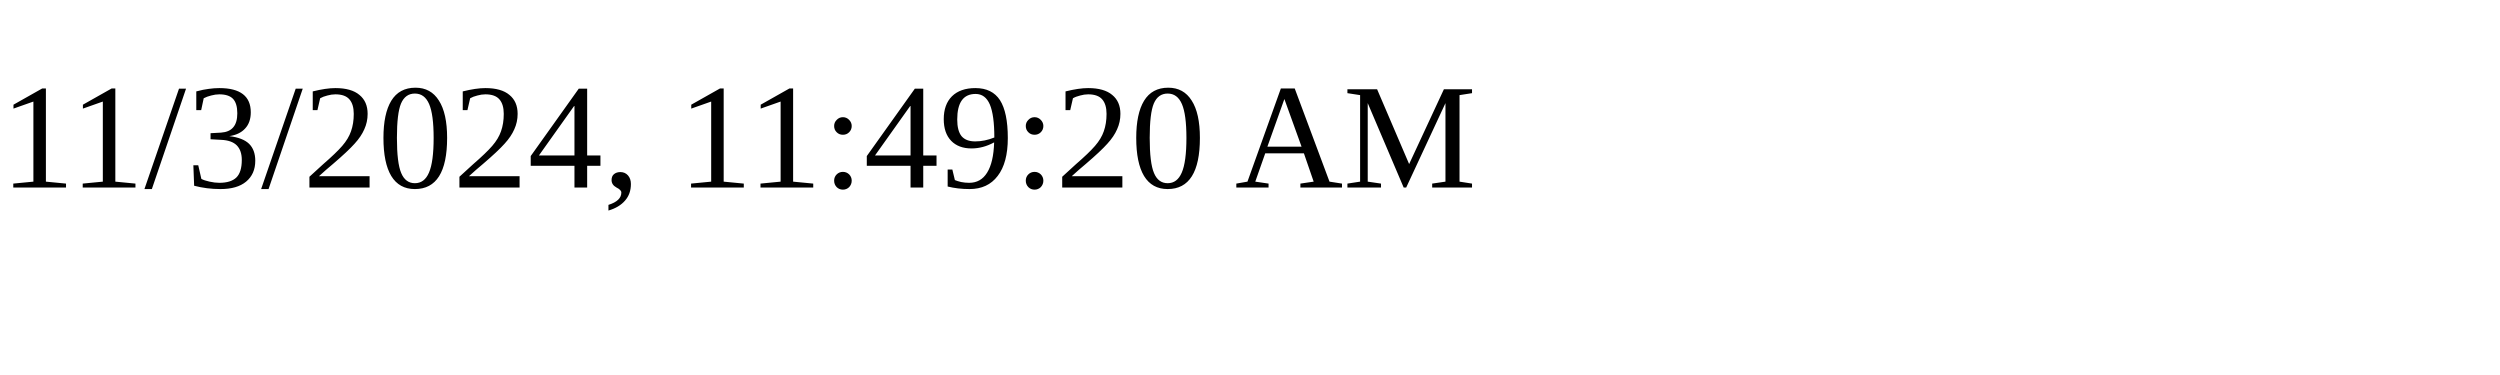
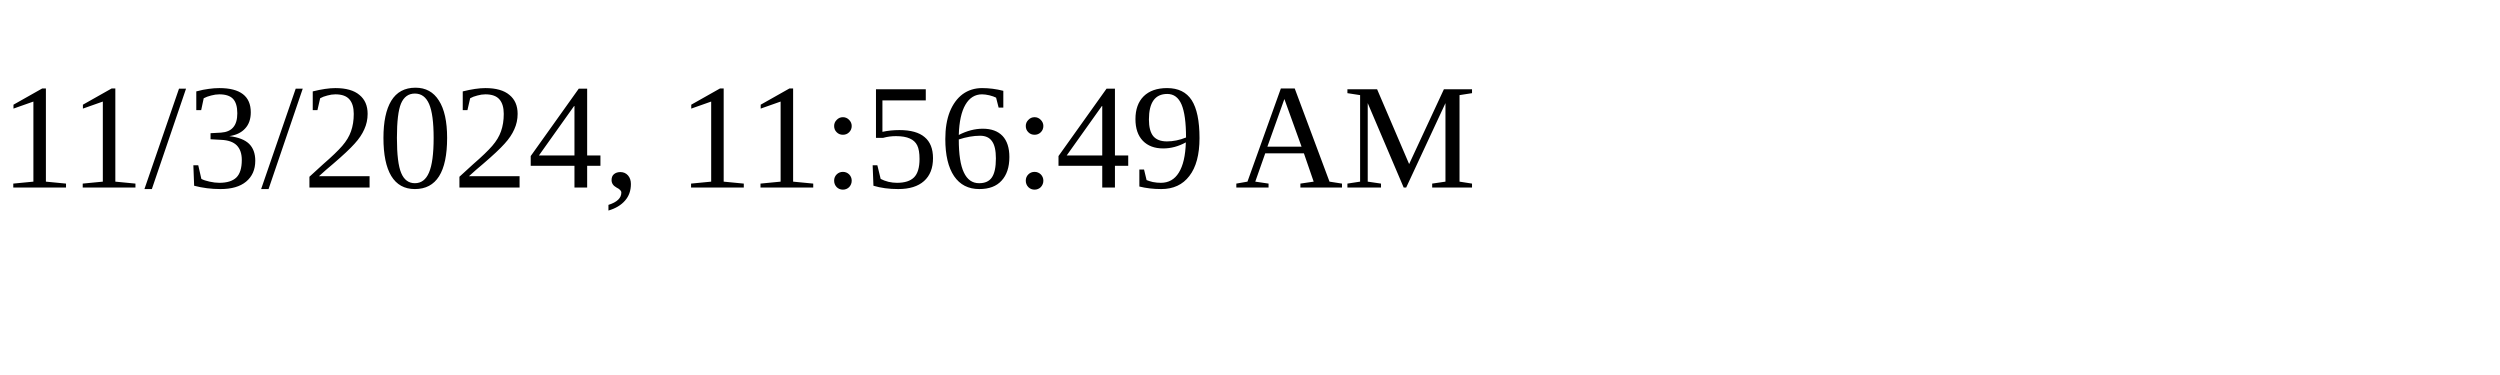
<svg xmlns="http://www.w3.org/2000/svg" height="30" width="200">
-   <text x="0" y="15">11/3/2024, 11:49:20 AM</text>
+   <text x="0" y="15">11/3/2024, 11:56:49 AM</text>
</svg>
